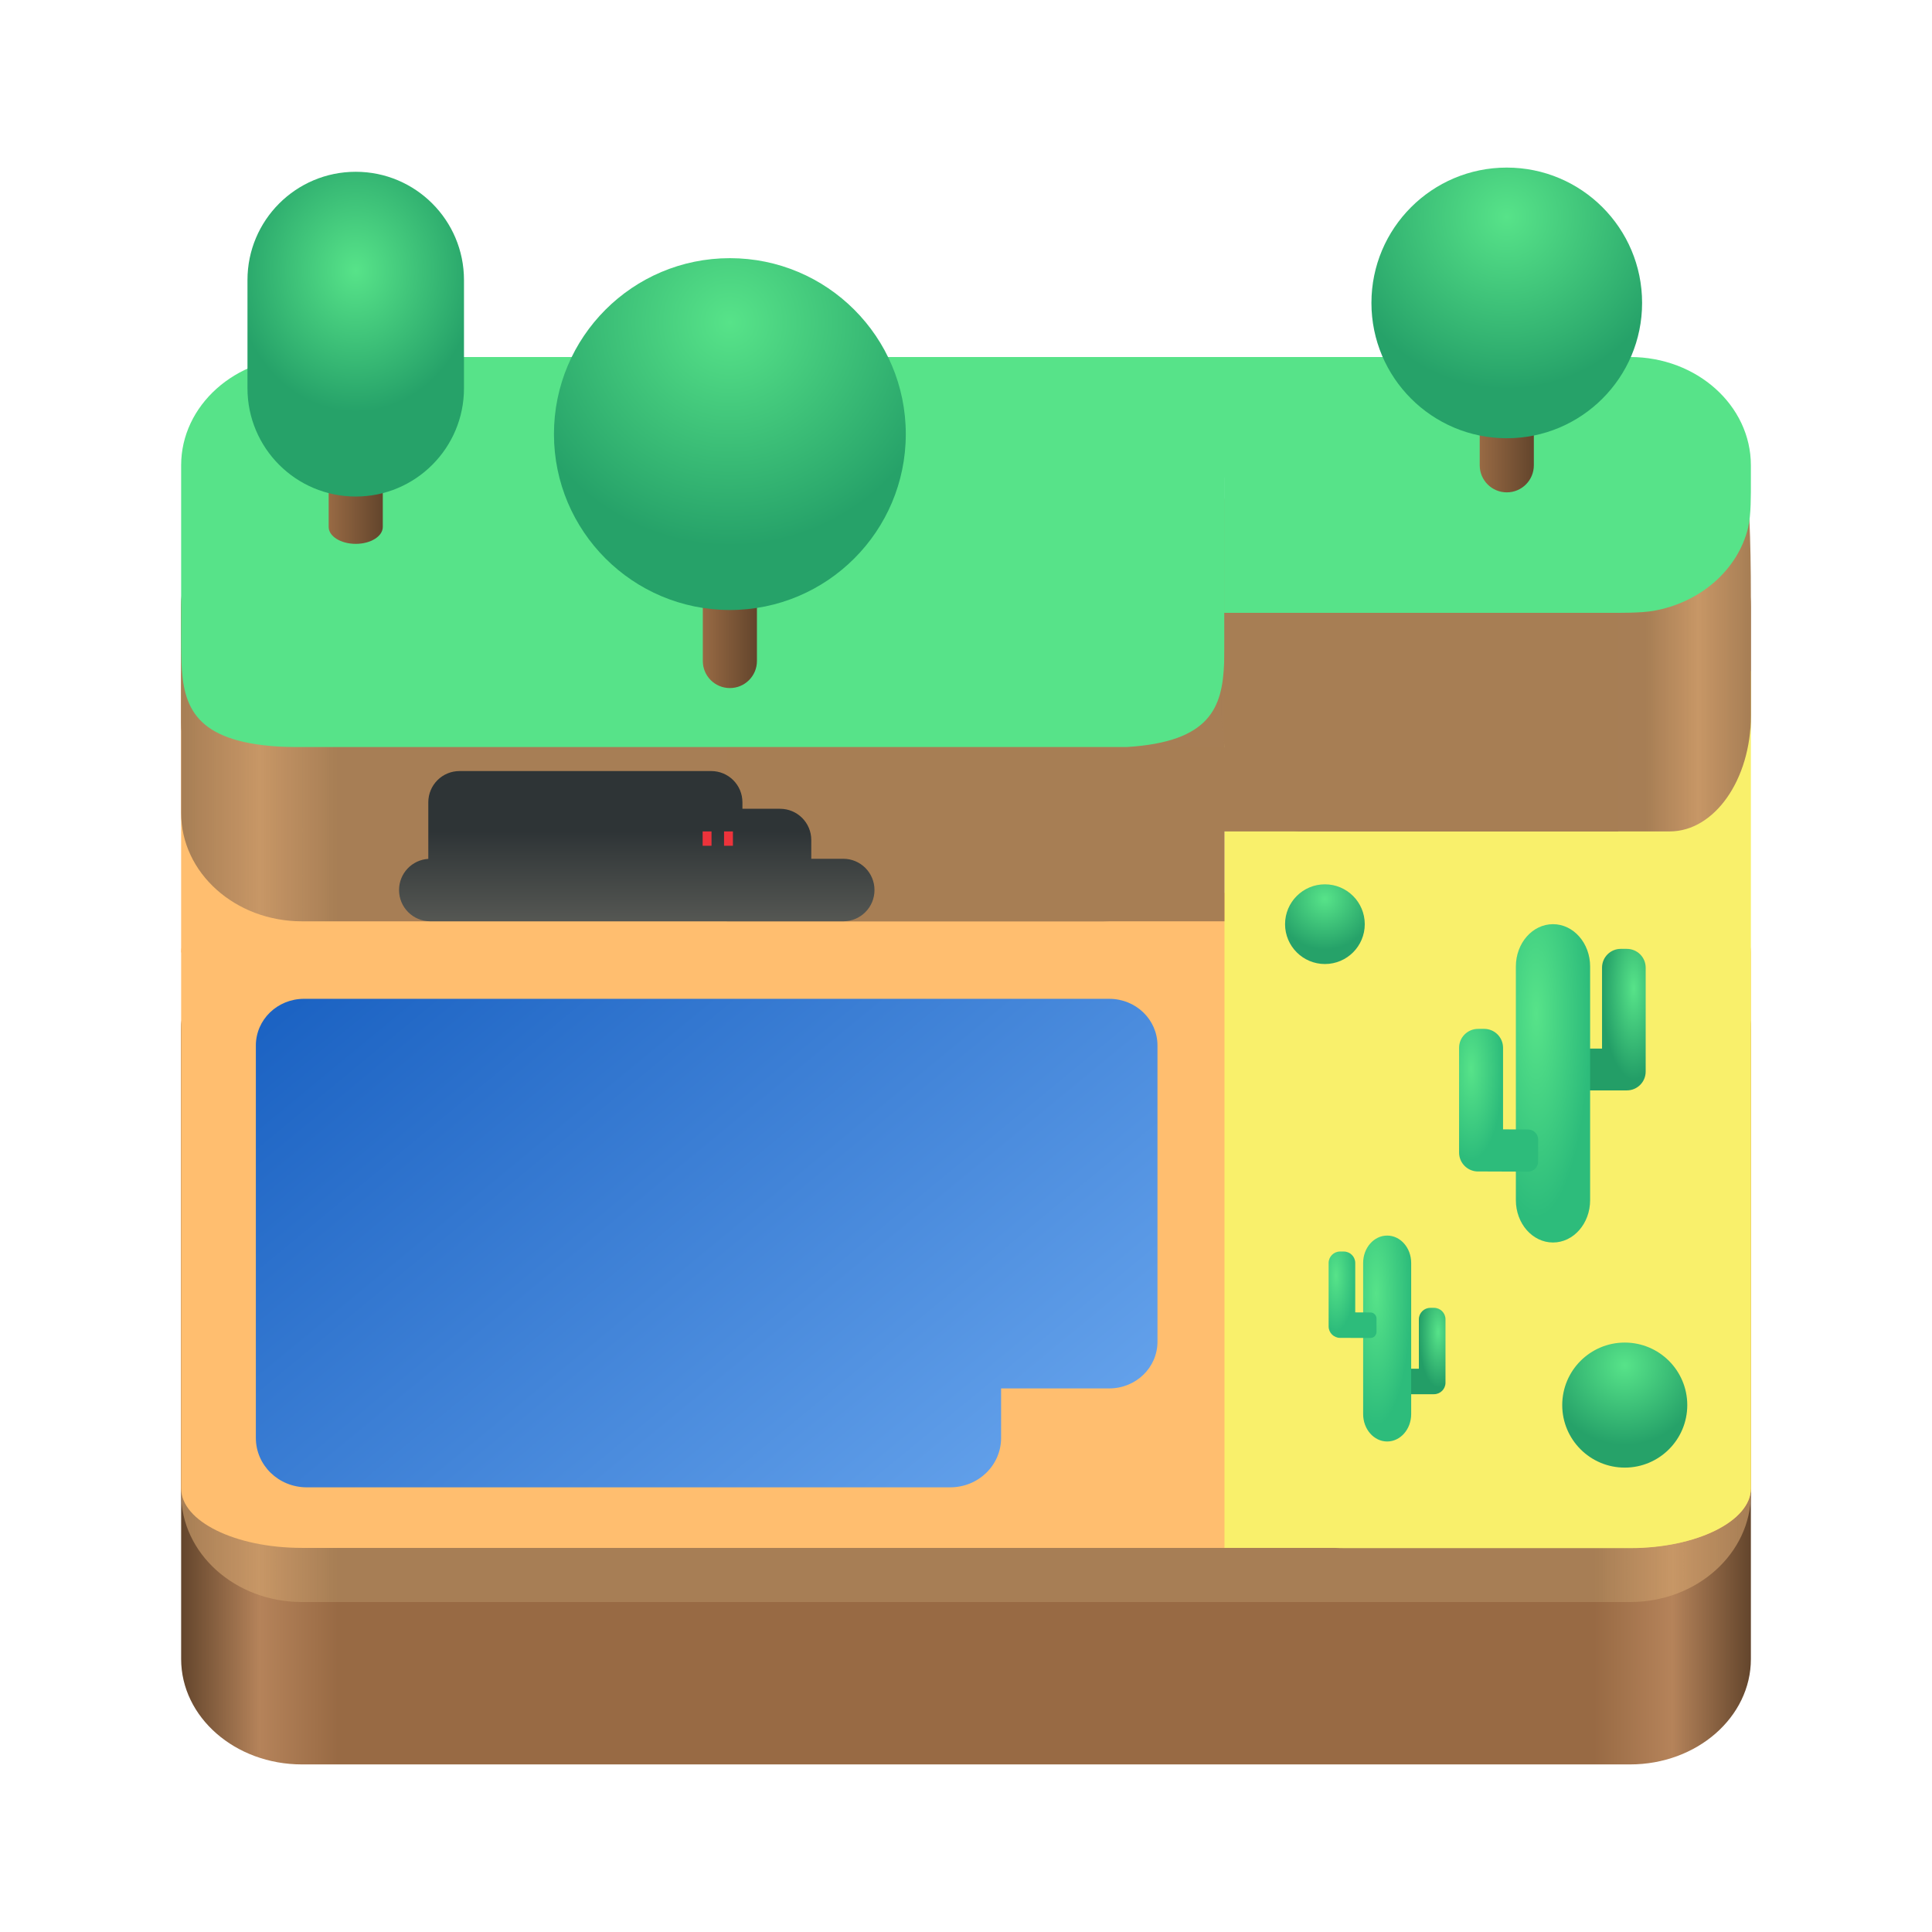
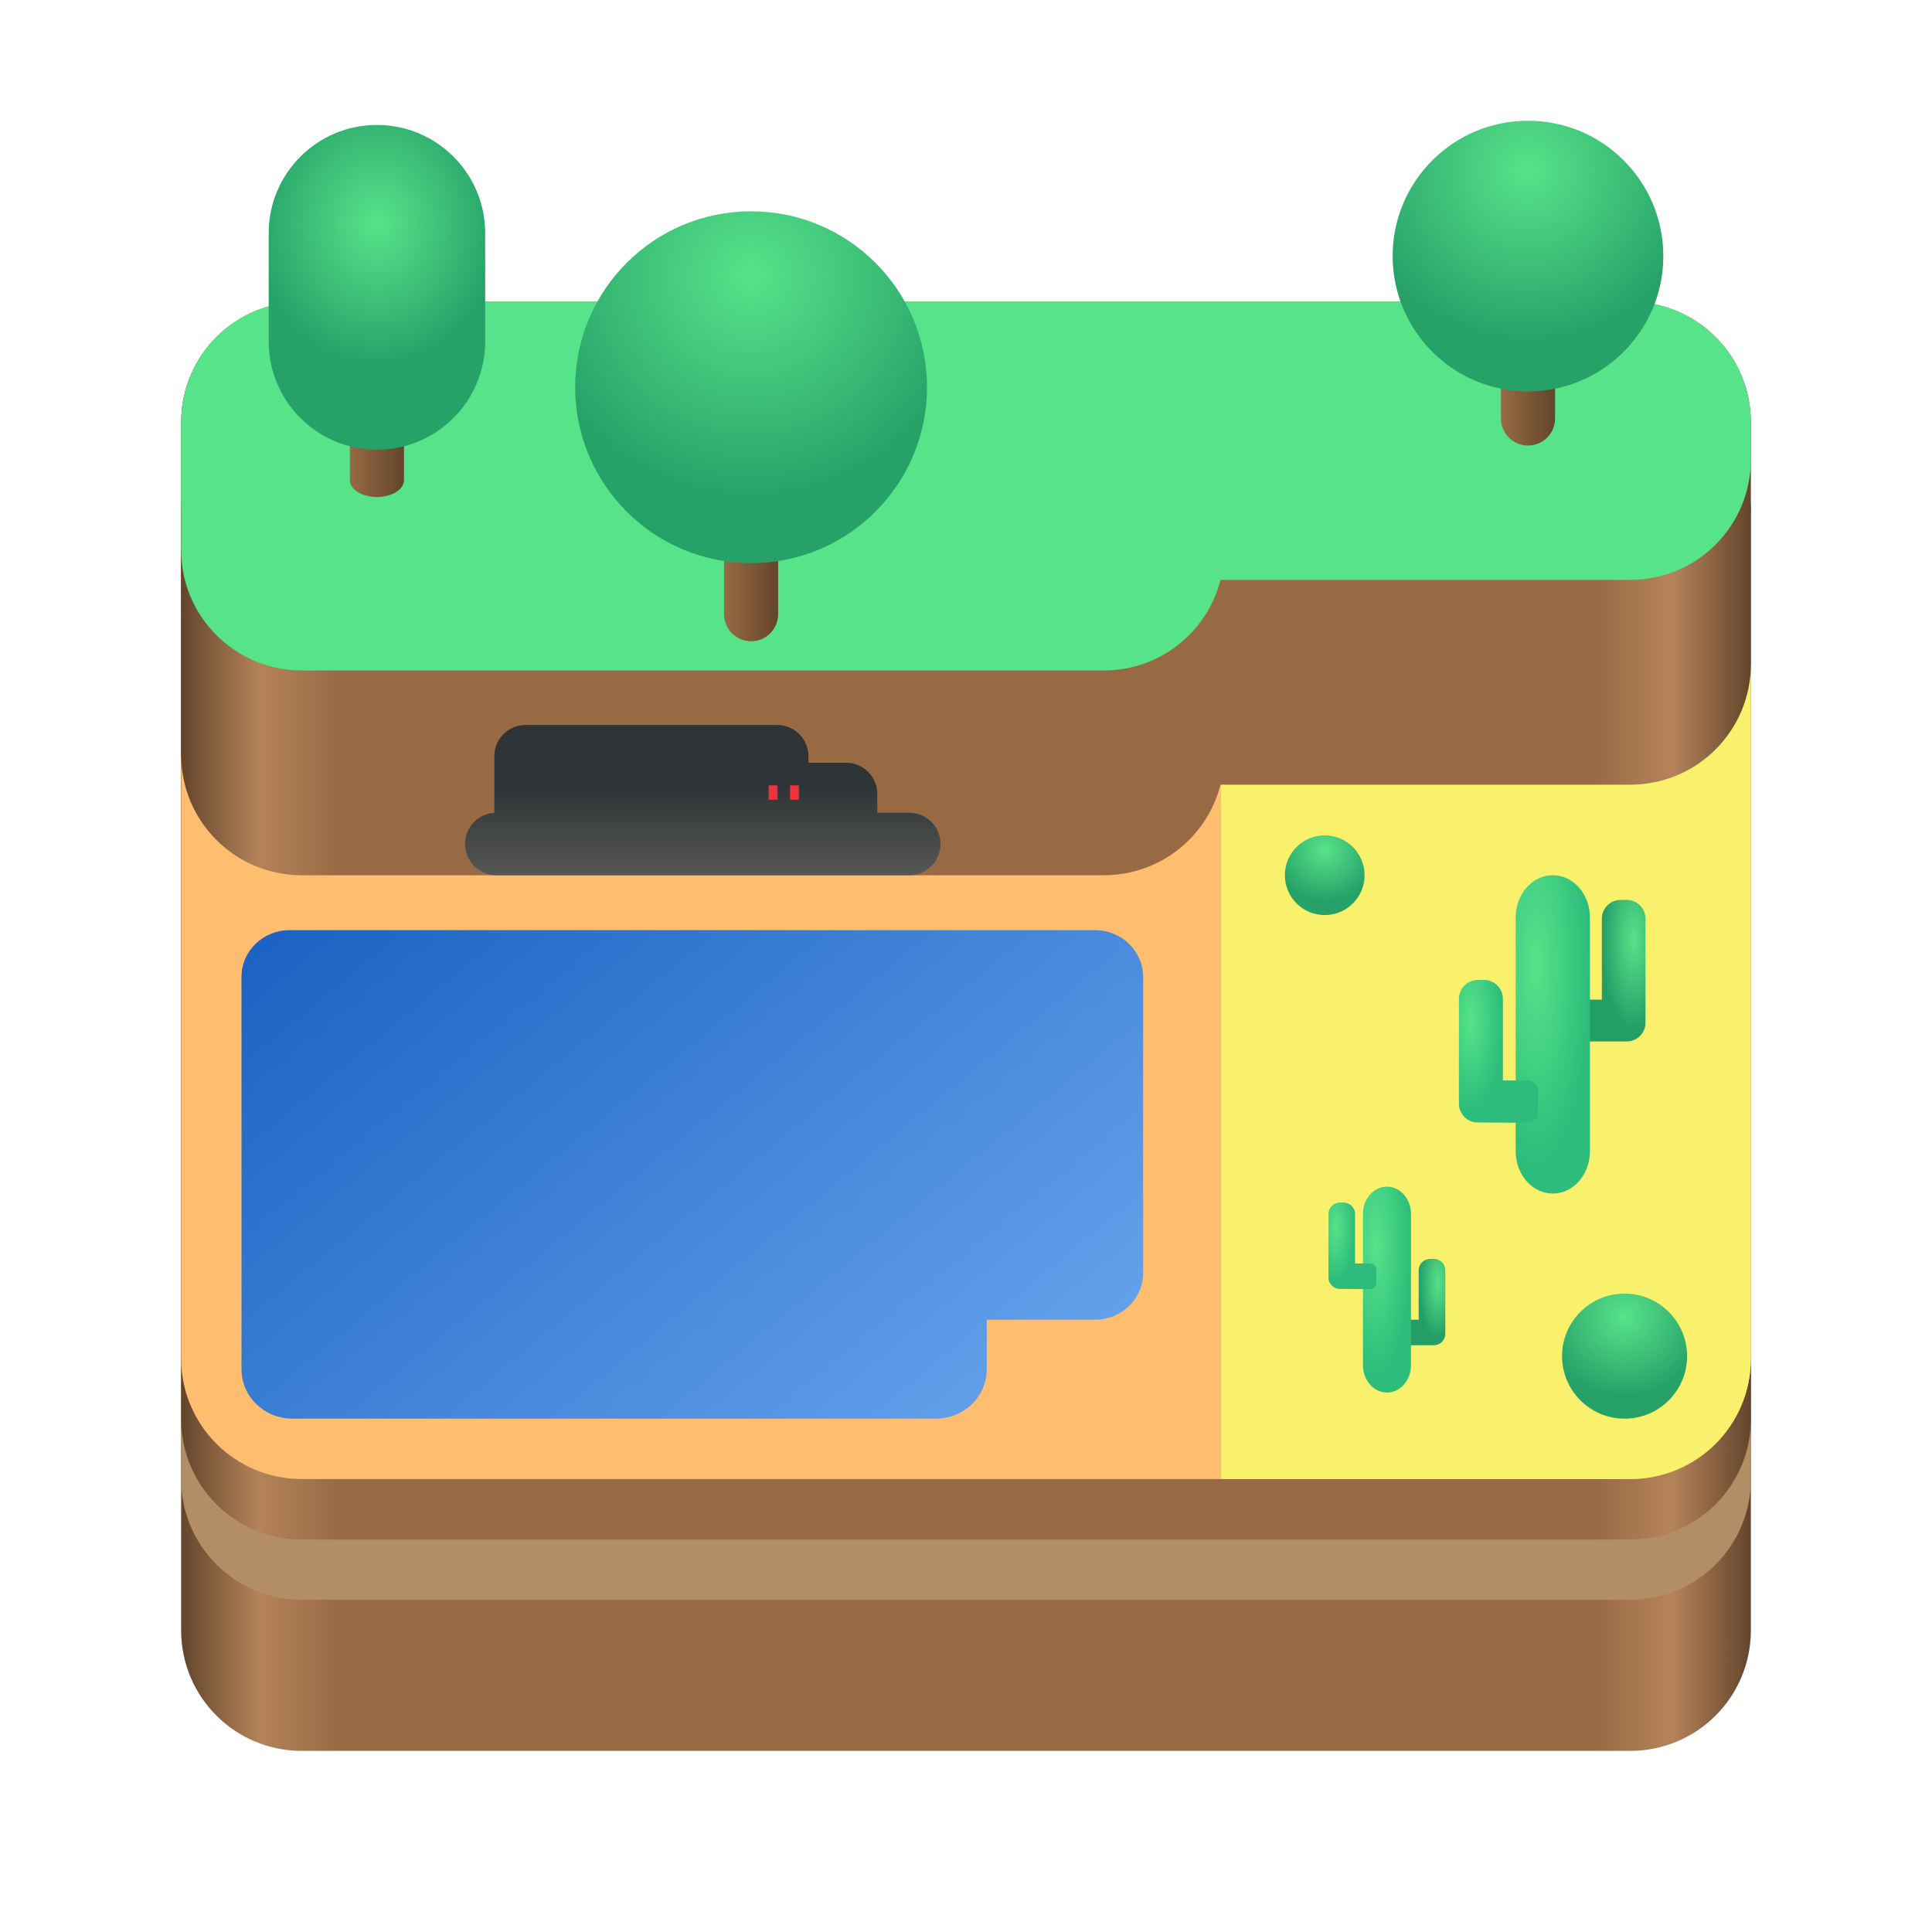
- <svg xmlns="http://www.w3.org/2000/svg" xmlns:xlink="http://www.w3.org/1999/xlink" viewBox="0 0 128 128" style="display:inline;enable-background:new" version="1.0" id="svg11300" height="128" width="128" xml:space="preserve">
+ <svg xmlns="http://www.w3.org/2000/svg" xmlns:xlink="http://www.w3.org/1999/xlink" viewBox="0 0 128 128" style="display:inline;enable-background:new" version="1.0" id="svg11300" height="128" width="128">
  <defs id="defs3">
-     <linearGradient id="linearGradient26">
-       <stop style="stop-color:#2e3436;stop-opacity:1;" offset="0" id="stop26" />
-       <stop style="stop-color:#555753;stop-opacity:1;" offset="1" id="stop27" />
-     </linearGradient>
-     <linearGradient id="linearGradient18">
-       <stop style="stop-color:#57e389;stop-opacity:1;" offset="0" id="stop17" />
-       <stop style="stop-color:#239e67;stop-opacity:1;" offset="1" id="stop18" />
-     </linearGradient>
    <linearGradient id="linearGradient43">
      <stop style="stop-color:#57e389;stop-opacity:1;" offset="0" id="stop43" />
      <stop style="stop-color:#2dbc7b;stop-opacity:1;" offset="1" id="stop44" />
    </linearGradient>
    <linearGradient id="linearGradient39">
      <stop style="stop-color:#1c63c3;stop-opacity:1;" offset="0" id="stop39" />
      <stop style="stop-color:#62a0ea;stop-opacity:1;" offset="1" id="stop40" />
    </linearGradient>
-     <linearGradient id="b" gradientTransform="matrix(1,0,0,0.673913,0,-84.69541)" gradientUnits="userSpaceOnUse" x1="12" x2="116" y1="234" y2="234">
-       <stop offset="0" stop-color="#26a269" id="stop7" />
-       <stop offset="0.05" stop-color="#2ec27e" id="stop8" />
-       <stop offset="0.1" stop-color="#26a269" id="stop9" />
-       <stop offset="0.9" stop-color="#26a269" id="stop10" />
-       <stop offset="0.95" stop-color="#2ec27e" id="stop11" />
-       <stop offset="1" stop-color="#26a269" id="stop12" />
-     </linearGradient>
    <linearGradient id="e" gradientUnits="userSpaceOnUse">
-       <stop offset="0" stop-color="#986a44" id="stop13" />
-       <stop offset="1" stop-color="#63452c" id="stop14" />
+       <stop offset="0" stop-color="#986a44" id="stop47" />
+       <stop offset="1" stop-color="#63452c" id="stop48" />
    </linearGradient>
    <linearGradient id="g" gradientUnits="userSpaceOnUse">
-       <stop offset="0" stop-color="#57e389" id="stop15" />
-       <stop offset="1" stop-color="#26a269" id="stop16" />
+       <stop offset="0" stop-color="#57e389" id="stop49" />
+       <stop offset="1" stop-color="#26a269" id="stop50" />
    </linearGradient>
-     <linearGradient id="a-3" gradientUnits="userSpaceOnUse" x1="12" x2="116" y1="78" y2="78" gradientTransform="matrix(1,0,0,0.8729583,0.00109751,15.63339)">
-       <stop offset="0" stop-color="#63452c" id="stop1-1" />
-       <stop offset="0.05" stop-color="#b5835a" id="stop2-4" />
-       <stop offset="0.1" stop-color="#986a44" id="stop3-9" />
-       <stop offset="0.9" stop-color="#986a44" id="stop4-2" />
-       <stop offset="0.95" stop-color="#b5835a" id="stop5-0" />
-       <stop offset="1" stop-color="#63452c" id="stop6-6" />
+     <linearGradient xlink:href="#a-3-2" id="linearGradient3" gradientUnits="userSpaceOnUse" gradientTransform="translate(-99.16833,-60.41585)" x1="111.168" y1="126.416" x2="215.168" y2="126.416" />
+     <linearGradient xlink:href="#a-3-2" id="linearGradient4" gradientUnits="userSpaceOnUse" gradientTransform="translate(-99.16833,-74.41585)" x1="111.168" y1="126.416" x2="215.168" y2="126.416" />
+     <linearGradient xlink:href="#a-3-2" id="linearGradient8" gradientUnits="userSpaceOnUse" gradientTransform="translate(-99.16833,-118.4272)" x1="111.168" y1="126.416" x2="215.168" y2="126.416" />
+     <linearGradient xlink:href="#linearGradient39" id="linearGradient9" gradientUnits="userSpaceOnUse" gradientTransform="matrix(1.193761,0,0,0.8434912,-159.8001,47.03945)" x1="147.265" y1="20.21" x2="188.626" y2="55.662" />
+     <linearGradient xlink:href="#linearGradient26-6" id="linearGradient21" gradientUnits="userSpaceOnUse" gradientTransform="translate(4.37403,-2.154437)" x1="42.188" y1="54.188" x2="42.188" y2="60.143" />
+     <radialGradient id="m-6-5" cx="42" cy="15.637" r="12.727" xlink:href="#g" gradientTransform="matrix(0.8965517,0,0,0.8965517,507.7773,1.241379)" />
+     <radialGradient id="j-6-6" cx="58" cy="4.727" r="16.545" xlink:href="#g" gradientTransform="matrix(0.8965517,0,0,0.8965517,441.9603,18.00023)" />
+     <radialGradient id="k-1-3" cx="17" cy="243.37" gradientTransform="matrix(1.008621,-1.0848276e-6,3.137931e-7,1.169428,452.0258,-265.7764)" r="8" xlink:href="#g" />
+     <linearGradient xlink:href="#e" id="linearGradient28" gradientTransform="matrix(0.8965517,0,0,0.8965517,507.7773,1.241379)" x1="40" y1="30" x2="44" y2="30" />
+     <linearGradient xlink:href="#e" id="linearGradient29" gradientTransform="matrix(0.8965517,0,0,0.8965517,441.9603,16.00023)" x1="56" y1="28" x2="60" y2="28" />
+     <linearGradient xlink:href="#e" id="linearGradient30" gradientTransform="matrix(0.8965517,0,0,0.5600339,453.0345,17.88822)" x1="16" y1="28" x2="20" y2="28" />
+     <linearGradient id="linearGradient26-6">
+       <stop style="stop-color:#2e3436;stop-opacity:1;" offset="0" id="stop26-1" />
+       <stop style="stop-color:#555753;stop-opacity:1;" offset="1" id="stop27" />
    </linearGradient>
-     <linearGradient id="f-7" x1="16" x2="20" xlink:href="#e" y1="28" y2="28" gradientTransform="matrix(0.8965517,0,0,0.5600339,7.429951,16.99167)" />
-     <linearGradient id="i-2" x1="56" x2="60" xlink:href="#e" y1="28" y2="28" gradientTransform="matrix(0.8965517,0,0,0.8965517,-3.644274,15.10368)" />
-     <radialGradient id="j-6" cx="58" cy="4.727" r="16.545" xlink:href="#g" gradientTransform="matrix(0.8965517,0,0,0.8965517,-3.644274,17.10368)" />
-     <radialGradient id="k-1" cx="17" cy="243.37" gradientTransform="matrix(1.008621,-1.0848276e-6,3.137931e-7,1.169428,6.421249,-266.6729)" r="8" xlink:href="#g" />
-     <linearGradient id="l-0" x1="40" x2="44" xlink:href="#e" y1="30" y2="30" gradientTransform="matrix(0.8965517,0,0,0.8965517,62.1728,0.3448274)" />
-     <radialGradient id="m-6" cx="42" cy="15.637" r="12.727" xlink:href="#g" gradientTransform="matrix(0.8965517,0,0,0.8965517,62.1728,0.3448274)" />
-     <linearGradient xlink:href="#b" id="linearGradient1" gradientUnits="userSpaceOnUse" gradientTransform="matrix(1.115385,0,0,0.673913,-8.384615,-84.69541)" x1="12" y1="234" x2="116" y2="234" />
-     <filter style="color-interpolation-filters:sRGB" id="filter36" x="0" y="0" width="1" height="1">
-       <feColorMatrix type="hueRotate" values="249" result="color1" id="feColorMatrix35" />
-       <feColorMatrix type="saturate" values="0.6" result="color2" id="feColorMatrix36" />
-     </filter>
-     <linearGradient xlink:href="#linearGradient39" id="linearGradient40" x1="147.265" y1="20.21" x2="188.626" y2="55.662" gradientUnits="userSpaceOnUse" gradientTransform="matrix(1.193761,0,0,0.8434912,-158.8493,51.59012)" />
-     <radialGradient xlink:href="#linearGradient43" id="radialGradient44" cx="151.233" cy="19.023" fx="151.233" fy="19.023" r="5.402" gradientTransform="matrix(0.4279984,-0.00143986,0.00239904,1.619819,26.40932,55.09451)" gradientUnits="userSpaceOnUse" />
-     <filter style="color-interpolation-filters:sRGB" id="filter36-2" x="0" y="0" width="1" height="1">
-       <feColorMatrix type="hueRotate" values="249" result="color1" id="feColorMatrix35-6" />
-       <feColorMatrix type="saturate" values="0.6" result="color2" id="feColorMatrix36-1" />
-     </filter>
-     <linearGradient xlink:href="#b" id="linearGradient19" gradientUnits="userSpaceOnUse" gradientTransform="matrix(1.115385,0,0,0.673913,-8.384615,-104.2336)" x1="12" y1="234" x2="116" y2="234" />
-     <filter style="color-interpolation-filters:sRGB" id="filter36-2-1" x="0" y="0" width="1" height="1">
-       <feColorMatrix type="hueRotate" values="249" result="color1" id="feColorMatrix35-6-9" />
-       <feColorMatrix type="saturate" values="0.6" result="color2" id="feColorMatrix36-1-4" />
-     </filter>
-     <linearGradient xlink:href="#b" id="linearGradient20" gradientUnits="userSpaceOnUse" gradientTransform="matrix(1.115385,0,0,0.673913,-8.384615,-97.51403)" x1="12" y1="234" x2="116" y2="234" />
-     <filter style="color-interpolation-filters:sRGB" id="filter36-1" x="0" y="0" width="1" height="1">
-       <feColorMatrix type="hueRotate" values="249" result="color1" id="feColorMatrix35-2" />
-       <feColorMatrix type="saturate" values="0.6" result="color2" id="feColorMatrix36-7" />
-     </filter>
-     <linearGradient xlink:href="#b" id="linearGradient2" gradientUnits="userSpaceOnUse" gradientTransform="matrix(1.115385,0,0,0.673913,47.96656,-202.08)" x1="12" y1="234" x2="116" y2="234" />
-     <radialGradient xlink:href="#linearGradient43" id="radialGradient44-2" cx="151.233" cy="19.023" fx="151.233" fy="19.023" r="5.402" gradientTransform="matrix(0.6616612,-0.00222595,0.00370878,2.504148,1.639711,19.85008)" gradientUnits="userSpaceOnUse" />
-     <radialGradient xlink:href="#linearGradient43" id="radialGradient44-20" cx="151.233" cy="19.023" fx="151.233" fy="19.023" r="5.402" gradientTransform="matrix(0.2370763,-6.0375353e-4,0.00132887,0.679212,52.6288,71.69298)" gradientUnits="userSpaceOnUse" />
-     <radialGradient xlink:href="#linearGradient18" id="radialGradient44-20-1" cx="151.233" cy="19.023" fx="151.233" fy="19.023" r="5.402" gradientTransform="matrix(-0.2370763,-6.0375353e-4,-0.00132887,0.679212,131.1633,75.42467)" gradientUnits="userSpaceOnUse" />
-     <radialGradient xlink:href="#linearGradient43" id="radialGradient44-20-4" cx="151.233" cy="19.023" fx="151.233" fy="19.023" r="5.402" gradientTransform="matrix(0.3915467,-9.9713915e-4,0.00219472,1.121762,38.20926,49.63016)" gradientUnits="userSpaceOnUse" />
-     <radialGradient xlink:href="#linearGradient18" id="radialGradient44-20-1-3" cx="151.233" cy="19.023" fx="151.233" fy="19.023" r="5.402" gradientTransform="matrix(-0.3885542,-9.8951684e-4,-0.00217794,1.113189,167.0427,44.47074)" gradientUnits="userSpaceOnUse" />
-     <radialGradient id="j-6-2" cx="58" cy="4.727" r="16.545" xlink:href="#g" gradientTransform="matrix(0.2030433,0,0,0.2030433,76.00286,58.5892)" />
-     <radialGradient id="j-6-2-4" cx="58" cy="4.727" r="16.545" xlink:href="#g" gradientTransform="matrix(0.318628,0,0,0.318628,89.16373,88.94859)" />
-     <linearGradient xlink:href="#linearGradient26" id="linearGradient27" x1="42.188" y1="54.188" x2="42.188" y2="60.143" gradientUnits="userSpaceOnUse" gradientTransform="translate(0.00109745,0.8965515)" />
+     <linearGradient id="linearGradient18-4">
+       <stop style="stop-color:#57e389;stop-opacity:1;" offset="0" id="stop31" />
+       <stop style="stop-color:#239e67;stop-opacity:1;" offset="1" id="stop32" />
+     </linearGradient>
+     <linearGradient id="a-3-2" gradientUnits="userSpaceOnUse" x1="12" x2="116" y1="78" y2="78" gradientTransform="matrix(1,0,0,0.8729583,-167.9974,14.73683)">
+       <stop offset="0" stop-color="#63452c" id="stop1-1-0" />
+       <stop offset="0.05" stop-color="#b5835a" id="stop2-4-6" />
+       <stop offset="0.1" stop-color="#986a44" id="stop3-9-8" />
+       <stop offset="0.9" stop-color="#986a44" id="stop4-2-9" />
+       <stop offset="0.95" stop-color="#b5835a" id="stop5-0-2" />
+       <stop offset="1" stop-color="#63452c" id="stop6-6-6" />
+     </linearGradient>
+     <radialGradient xlink:href="#linearGradient18-4" id="radialGradient44-20-1-7" cx="151.233" cy="19.023" fx="151.233" fy="19.023" r="5.402" gradientTransform="matrix(-0.2370763,-6.0375353e-4,-0.00132887,0.679212,-36.83519,74.52811)" gradientUnits="userSpaceOnUse" />
+     <radialGradient xlink:href="#linearGradient18-4" id="radialGradient44-20-1-3-5" cx="151.233" cy="19.023" fx="151.233" fy="19.023" r="5.402" gradientTransform="matrix(-0.3885542,-9.8951684e-4,-0.00217794,1.113189,-0.95576,43.57418)" gradientUnits="userSpaceOnUse" />
+     <radialGradient xlink:href="#linearGradient43" id="radialGradient44-3" cx="151.233" cy="19.023" fx="151.233" fy="19.023" r="5.402" gradientTransform="matrix(0.4279984,-0.00143986,0.00239904,1.619819,-141.5891,54.19795)" gradientUnits="userSpaceOnUse" />
+     <radialGradient xlink:href="#linearGradient43" id="radialGradient44-20-8" cx="151.233" cy="19.023" fx="151.233" fy="19.023" r="5.402" gradientTransform="matrix(0.2370763,-6.0375353e-4,0.00132887,0.679212,-115.3697,70.79642)" gradientUnits="userSpaceOnUse" />
+     <radialGradient xlink:href="#linearGradient43" id="radialGradient44-2-2" cx="151.233" cy="19.023" fx="151.233" fy="19.023" r="5.402" gradientTransform="matrix(0.6616612,-0.00222595,0.00370878,2.504148,-166.3587,18.95352)" gradientUnits="userSpaceOnUse" />
+     <radialGradient xlink:href="#linearGradient43" id="radialGradient44-20-4-9" cx="151.233" cy="19.023" fx="151.233" fy="19.023" r="5.402" gradientTransform="matrix(0.3915467,-9.9713915e-4,0.00219472,1.121762,-129.7892,48.7336)" gradientUnits="userSpaceOnUse" />
+     <radialGradient id="j-6-2-8" cx="58" cy="4.727" r="16.545" xlink:href="#g" gradientTransform="matrix(0.2030433,0,0,0.2030433,-91.9956,57.69264)" />
+     <radialGradient id="j-6-2-4-0" cx="58" cy="4.727" r="16.545" xlink:href="#g" gradientTransform="matrix(0.318628,0,0,0.318628,-78.83473,88.05203)" />
  </defs>
-   <path d="M 20.001,61.229 H 108.001 c 4.418,0 8,3.127 8,6.984 v 41.7 c 0,3.857 -3.582,6.984 -8,6.984 H 20.001 c -4.418,0 -8,-3.127 -8,-6.984 V 68.212 c 0,-3.857 3.582,-6.984 8,-6.984 z" fill="url(#a)" id="path18-1" style="fill:url(#a-3);stroke-width:0.934" />
-   <path d="m 13.923,53.698 h 98.154 c 4.928,0 8.923,3.582 8.923,8 V 96 c 0,4.418 -3.995,8 -8.923,8 H 13.923 C 8.995,104 5,100.418 5,96 V 61.698 c 0,-4.418 3.995,-8 8.923,-8 z" fill="url(#b)" id="path19-1" style="display:inline;fill:url(#linearGradient1);stroke-width:1.056;filter:url(#filter36)" transform="matrix(0.8965517,0,0,0.8965517,7.518339,12.89655)" />
-   <path d="m 20.001,59.159 h 88 c 4.418,0 8,1.766 8,3.945 v 35.503 c 0,2.179 -3.582,3.945 -8,3.945 H 20.001 c -4.418,0 -8,-1.766 -8,-3.945 V 63.103 c 0,-2.179 3.582,-3.945 8,-3.945 z m 0,0" fill="#57e389" id="path20-5-4" style="display:inline;fill:#ffbe6f;fill-opacity:1;stroke-width:0.702;enable-background:new" />
-   <rect style="display:inline;fill:#ffbe6f;fill-opacity:1;stroke:none;stroke-width:2.458;stroke-dasharray:none;stroke-opacity:1;enable-background:new" id="rect51" width="69.123" height="22.896" x="12.001" y="40.207" />
-   <path d="m 13.923,22.462 h 98.154 c 4.928,0 8.923,3.582 8.923,8 v 8.517 c 0,4.418 -3.995,8 -8.923,8 H 13.923 C 8.995,46.979 5,43.397 5,38.979 v -8.517 c 0,-4.418 3.995,-8 8.923,-8 z" fill="url(#b)" id="path19-1-9" style="display:inline;fill:url(#linearGradient19);stroke-width:1.056;filter:url(#filter36-2);enable-background:new" transform="matrix(0.8965553,0,0,0.8965517,7.518321,12.89655)" />
-   <path id="rect41" style="display:inline;fill:#f9f06b;fill-opacity:1;stroke:none;stroke-width:2.079;stroke-dasharray:none;stroke-opacity:1;enable-background:new" d="m 89.124,44.438 c -0.227,0 -0.45,0.009 -0.672,0.019 h -7.328 v 4.186 49.72 4.186 h 7.262 c 0.243,0.012 0.489,0.019 0.738,0.019 H 108.001 c 4.432,0 8,-1.815 8,-3.962 V 53.591 48.643 44.457 h -7.328 c -0.222,-0.01 -0.445,-0.019 -0.672,-0.019 z" />
-   <path d="m 13.923,22.31 h 59.253 c 4.928,0 8.923,3.582 8.923,8 v 15.388 c 0,4.418 -3.995,8 -8.923,8 H 13.923 C 8.995,53.698 5,50.116 5,45.698 V 30.31 c 0,-4.418 3.995,-8 8.923,-8 z" fill="url(#b)" id="path19-1-9-4" style="display:inline;fill:url(#linearGradient20);stroke-width:1.056;filter:url(#filter36-2-1);enable-background:new" transform="matrix(0.8965517,0,0,0.8965517,7.518339,12.89655)" />
-   <path id="rect43-92-9" style="display:inline;fill:url(#radialGradient44-20-1);fill-opacity:1;stroke:none;stroke-width:0.383;stroke-dasharray:none;stroke-opacity:1;enable-background:new" d="m 95.005,86.648 c 0.421,0 0.762,0.339 0.762,0.761 v 4.2 c 0,0.421 -0.341,0.761 -0.762,0.761 h -0.382 c -0.056,0 -2.366,0 -2.366,0 -0.223,0 -0.403,-0.181 -0.403,-0.404 v -0.881 c 0,-0.223 0.179,-0.404 0.403,-0.404 h 1.747 v -3.271 c 0,-0.421 0.339,-0.761 0.761,-0.761 z" />
-   <path id="rect43-92-9-3" style="display:inline;fill:url(#radialGradient44-20-1-3);fill-opacity:1;stroke:none;stroke-width:0.627;stroke-dasharray:none;stroke-opacity:1;enable-background:new" d="m 107.781,62.865 c 0.691,0 1.249,0.556 1.249,1.247 v 6.883 c 0,0.691 -0.558,1.247 -1.249,1.247 h -0.626 c -0.091,0 -3.878,0 -3.878,0 -0.366,0 -0.66,-0.297 -0.66,-0.663 v -1.444 c 0,-0.366 0.294,-0.663 0.66,-0.663 h 2.862 v -5.361 c 0,-0.691 0.556,-1.247 1.247,-1.247 z" />
-   <rect style="display:inline;fill:url(#radialGradient44);fill-opacity:1;stroke:none;stroke-width:0.794;stroke-dasharray:none;stroke-opacity:1;enable-background:new" id="rect43" width="3.182" height="13.642" x="90.312" y="81.86" ry="1.814" />
-   <path id="rect43-92" style="display:inline;fill:url(#radialGradient44-20);fill-opacity:1;stroke:none;stroke-width:0.383;stroke-dasharray:none;stroke-opacity:1;enable-background:new" d="m 88.787,82.916 c -0.421,0 -0.762,0.339 -0.762,0.761 v 4.2 c 0,0.421 0.341,0.761 0.762,0.761 h 0.382 c 0.056,0 1.625,0.006 1.625,0.006 0.223,9.48e-4 0.403,-0.181 0.403,-0.404 v -0.881 c 0,-0.223 -0.179,-0.403 -0.403,-0.404 l -1.006,-0.006 v -3.271 c 0,-0.421 -0.339,-0.761 -0.761,-0.761 z" />
-   <rect style="display:inline;fill:url(#radialGradient44-2);fill-opacity:1;stroke:none;stroke-width:1.227;stroke-dasharray:none;stroke-opacity:1;enable-background:new" id="rect43-9" width="4.92" height="21.09" x="100.43" y="61.229" ry="2.804" />
-   <path id="rect43-92-0" style="display:inline;fill:url(#radialGradient44-20-4);fill-opacity:1;stroke:none;stroke-width:0.632;stroke-dasharray:none;stroke-opacity:1;enable-background:new" d="m 97.927,68.166 c -0.696,0 -1.259,0.56 -1.259,1.256 v 6.936 c 0,0.696 0.563,1.256 1.259,1.256 h 0.631 c 0.092,0 2.684,0.01 2.684,0.01 0.369,0.002 0.665,-0.299 0.665,-0.668 v -1.455 c 0,-0.369 -0.296,-0.665 -0.665,-0.668 l -1.661,-0.01 v -5.402 c 0,-0.696 -0.56,-1.256 -1.256,-1.256 z" />
-   <path id="rect38" style="display:inline;fill:url(#linearGradient40);stroke:none;stroke-width:2.239;stroke-dasharray:none;stroke-opacity:1;enable-background:new" d="m 20.146,66.174 c -1.77,0 -3.195,1.381 -3.195,3.097 v 2.642 16.975 6.378 c 0,1.814 1.506,3.274 3.378,3.274 h 42.618 c 1.872,0 3.378,-1.46 3.378,-3.274 v -3.28 h 7.166 c 1.77,0 3.195,-1.381 3.195,-3.097 V 69.272 c 0,-1.716 -1.425,-3.097 -3.195,-3.097 z" />
-   <path id="path19-1-3" style="display:inline;fill:url(#linearGradient2);stroke-width:1.056;filter:url(#filter36-1);enable-background:new" d="m 175.032,-66.721 c -1.632,0.024 -3.987,3.034 -6.605,3.034 h -40.376 c -4.928,0 -8.923,3.582 -8.923,8 v 8.041 c 0,0.727 0.119,1.425 0.321,2.095 v 0.13 h 0.036 c 1.076,3.334 4.502,5.775 8.567,5.775 h 40.376 c 4.928,0 8.923,-3.582 8.923,-8 v -8.041 c 0,-8.751 -0.878,-11.055 -2.318,-11.034 z" transform="matrix(0.6023483,0,0,0.9604395,9.174329,93.16126)" />
-   <path id="path20-5" style="display:inline;fill:#57e389;fill-opacity:1;stroke-width:0.947;enable-background:new" d="m 20.001,23.654 c -4.418,0 -8,3.213 -8,7.174 v 9.965 c 0,0.852 -0.013,2.235 0.02,3.086 0.114,2.964 0.908,5.241 6.439,5.584 0.309,0.019 0.722,0.025 1.121,0.031 h 55.012 c 0.02,-0.001 0.051,-7.48e-4 0.07,-0.002 5.531,-0.343 6.325,-2.62 6.439,-5.584 0.016,-0.426 0.021,-0.984 0.021,-1.543 7.88e-4,-0.559 -0.002,-1.117 -0.002,-1.543 v -9.17 h 0.002 v 8.951 h 25.223 0.111 c 0.852,0 2.24,0.015 3.078,-0.131 3.13,-0.546 5.609,-2.729 6.283,-5.514 0.2,-0.826 0.182,-2.218 0.182,-3.07 v -1.061 c 0,-3.961 -3.582,-7.174 -8,-7.174 z" />
-   <path id="rect1" style="display:inline;fill:#a77e54;stroke-width:2.108;enable-background:new" d="m 81.124,40.604 v 8.904 H 48.161 v 11.531 H 81.124 V 55.084 H 107.208 V 40.604 Z" />
-   <path d="m 99.828,21.862 c 0.991,0 1.793,0.802 1.793,1.793 v 7.172 c 0,0.991 -0.802,1.793 -1.793,1.793 -0.991,0 -1.793,-0.802 -1.793,-1.793 v -7.172 c 0,-0.991 0.802,-1.793 1.793,-1.793 z m 0,0" fill="url(#l)" id="path29-9" style="display:inline;fill:url(#l-0);stroke-width:0.897;enable-background:new" />
-   <path d="m 108.793,20.069 c 0,4.952 -4.013,8.966 -8.966,8.966 -4.952,0 -8.966,-4.013 -8.966,-8.966 0,-4.952 4.013,-8.966 8.966,-8.966 4.952,0 8.966,4.013 8.966,8.966 z m 0,0" fill="url(#m)" id="path30-4" style="display:inline;fill:url(#m-6);stroke-width:0.897;enable-background:new" />
-   <path d="m 48.356,34.828 c 0.991,0 1.793,0.802 1.793,1.793 v 7.172 c 0,0.991 -0.802,1.793 -1.793,1.793 -0.991,0 -1.793,-0.802 -1.793,-1.793 v -7.172 c 0,-0.991 0.802,-1.793 1.793,-1.793 z m 0,0" fill="url(#i)" id="path26-5" style="display:inline;fill:url(#i-2);stroke-width:0.897;enable-background:new" />
-   <path d="m 60.011,28.759 c 0,6.437 -5.218,11.655 -11.655,11.655 -6.437,0 -11.655,-5.218 -11.655,-11.655 0,-6.437 5.218,-11.655 11.655,-11.655 6.437,0 11.655,5.218 11.655,11.655 z m 0,0" fill="url(#j)" id="path27-6" style="display:inline;fill:url(#j-6);stroke-width:0.897;enable-background:new" />
-   <path d="m 90.419,61.229 c 0,1.458 -1.182,2.64 -2.64,2.64 -1.458,0 -2.64,-1.182 -2.64,-2.64 0,-1.458 1.182,-2.64 2.64,-2.64 1.458,0 2.64,1.182 2.64,2.64 z m 0,0" fill="url(#j)" id="path27-6-5" style="display:inline;fill:url(#j-6-2);stroke-width:0.203;enable-background:new" />
-   <path d="m 111.786,93.091 c 0,2.288 -1.855,4.142 -4.142,4.142 -2.288,0 -4.142,-1.855 -4.142,-4.142 0,-2.288 1.855,-4.142 4.142,-4.142 2.288,0 4.142,1.855 4.142,4.142 z m 0,0" fill="url(#j)" id="path27-6-5-9" style="display:inline;fill:url(#j-6-2-4);stroke-width:0.319;enable-background:new" />
-   <path d="m 23.568,29.312 c 0.991,0 1.793,0.501 1.793,1.12 v 4.48 c 0,0.619 -0.802,1.12 -1.793,1.12 -0.991,0 -1.793,-0.501 -1.793,-1.12 v -4.48 c 0,-0.619 0.802,-1.12 1.793,-1.12 z m 0,0" fill="url(#f)" id="path24-3" style="display:inline;fill:url(#f-7);stroke-width:0.709;enable-background:new" />
-   <path d="m 23.568,11.381 c 3.961,0 7.172,3.211 7.172,7.172 v 7.172 c 0,3.961 -3.211,7.172 -7.172,7.172 -3.961,0 -7.172,-3.211 -7.172,-7.172 v -7.172 c 0,-3.961 3.211,-7.172 7.172,-7.172 z m 0,0" fill="url(#k)" id="path28-3" style="display:inline;fill:url(#k-1);stroke-width:0.897;enable-background:new" />
-   <path id="rect21" style="display:inline;fill:url(#linearGradient27);fill-opacity:1;stroke-width:2;enable-background:new" d="m 30.448,51.084 c -1.148,0 -2.072,0.925 -2.072,2.072 v 3.746 c -1.084,0.069 -1.938,0.964 -1.938,2.066 0,1.148 0.925,2.07 2.072,2.07 h 27.355 c 1.148,0 2.072,-0.923 2.072,-2.07 0,-1.148 -0.925,-2.072 -2.072,-2.072 h -2.115 v -1.24 c 0,-1.148 -0.925,-2.072 -2.072,-2.072 h -2.49 v -0.428 c 0,-1.148 -0.925,-2.072 -2.072,-2.072 z" />
-   <path id="rect27" style="fill:#ed333b;fill-opacity:1;stroke-width:0.782" d="m 46.552,55.084 v 0.951 h 0.588 v -0.951 z m 1.418,0 v 0.951 h 0.588 v -0.951 z" />
+   <path id="rect1711-6-7" style="display:inline;fill:url(#linearGradient3);stroke-width:0.25;marker:none;marker-start:none;marker-mid:none;marker-end:none;enable-background:new" d="m 20,25.989 h 88 c 4.432,0 8,3.568 8,8 v 74.011 c 0,4.432 -3.568,8 -8,8 h -88 c -4.432,0 -8,-3.568 -8,-8 V 33.989 c 0,-4.432 3.568,-8 8,-8 z" />
+   <path id="path3" style="display:inline;fill:#b28d66;fill-opacity:1;stroke-width:0.25;marker:none;marker-start:none;marker-mid:none;marker-end:none;enable-background:new" d="m 20,25.99 h 88 c 4.432,0 8,3.568 8,7.999 v 64.002 c 0,4.431 -3.568,7.999 -8,7.999 h -88 c -4.432,0 -8,-3.568 -8,-7.999 V 33.989 c 0,-4.431 3.568,-7.999 8,-7.999 z" />
+   <path id="path4" style="display:inline;fill:url(#linearGradient4);stroke-width:0.25;marker:none;marker-start:none;marker-mid:none;marker-end:none;enable-background:new" d="m 20,25.989 h 88 c 4.432,0 8,3.568 8,8 V 94 c 0,4.432 -3.568,8 -8,8 h -88 c -4.432,0 -8,-3.568 -8,-8 V 33.989 c 0,-4.432 3.568,-8 8,-8 z" />
+   <path id="path5" style="display:inline;fill:#ffbe6f;fill-opacity:1;stroke-width:0.25;marker:none;marker-start:none;marker-mid:none;marker-end:none;enable-background:new" d="m 20,25.989 h 88 c 4.432,0 8,3.568 8,7.999 v 56.003 c 0,4.431 -3.568,7.999 -8,7.999 h -88 c -4.432,0 -8,-3.568 -8,-7.999 V 50.183 l 0.082,-0.082 0.293,-16.114 c 0.081,-4.431 3.193,-7.999 7.625,-7.999 z" />
+   <path id="rect38-29" style="display:inline;fill:url(#linearGradient9);stroke:none;stroke-width:2.239;stroke-dasharray:none;stroke-opacity:1;enable-background:new" d="m 19.195,61.623 c -1.77,0 -3.195,1.381 -3.195,3.097 v 2.642 16.975 6.378 c 0,1.814 1.506,3.274 3.378,3.274 h 42.618 c 1.872,0 3.378,-1.46 3.378,-3.274 v -3.28 h 7.166 c 1.77,0 3.195,-1.381 3.195,-3.097 V 64.721 c 0,-1.716 -1.425,-3.097 -3.195,-3.097 z" />
+   <path id="path7" style="display:inline;fill:#f9f06b;fill-opacity:1;stroke-width:0.25;marker:none;marker-start:none;marker-mid:none;marker-end:none;enable-background:new" d="m 80.902,37.34 v 59.189 1.461 h 27.098 c 4.432,0 8,-3.569 8,-8 V 55.591 l 3e-5,-11.602 c 0,0 -3.568,-6.648 -8,-6.648 z" />
+   <path id="path8" style="display:inline;fill:url(#linearGradient8);stroke-width:0.25;marker:none;marker-start:none;marker-mid:none;marker-end:none;enable-background:new" d="m 20,19.988 c -4.432,0 -8,3.568 -8,8 v 6 10 6 c 0,4.432 3.568,8 8,8 h 53.123 c 3.74,0 6.856,-2.543 7.74,-6 h 27.137 c 4.432,0 8,-3.568 8,-8 v -16 c 0,-4.432 -3.568,-8 -8,-8 z" />
+   <g id="g2">
+     <path id="rect21-0" style="display:inline;fill:url(#linearGradient21);fill-opacity:1;stroke-width:2;enable-background:new" d="m 34.821,48.033 c -1.148,0 -2.072,0.925 -2.072,2.072 v 3.746 c -1.084,0.069 -1.938,0.964 -1.938,2.066 0,1.148 0.925,2.07 2.072,2.07 h 27.355 c 1.148,0 2.072,-0.923 2.072,-2.07 0,-1.148 -0.925,-2.072 -2.072,-2.072 h -2.115 v -1.24 c 0,-1.148 -0.925,-2.072 -2.072,-2.072 h -2.49 v -0.428 c 0,-1.148 -0.925,-2.072 -2.072,-2.072 z" />
+     <path id="rect27-3" style="fill:#ed333b;fill-opacity:1;stroke-width:0.782" d="m 50.925,52.033 v 0.951 h 0.588 v -0.951 z m 1.418,0 v 0.951 h 0.588 v -0.951 z" />
+   </g>
+   <path id="path30" style="display:inline;fill:#57e389;fill-opacity:1;stroke-width:0.25;marker:none;marker-start:none;marker-mid:none;marker-end:none;enable-background:new" d="m 20,19.988 c -4.432,0 -8,3.568 -8,8 v 6 -3.568 6 c 0,4.432 3.568,8 8,8 h 53.123 c 3.74,0 6.856,-2.543 7.74,-6 h 27.137 c 4.432,0 8,-3.568 8,-8 V 27.988 c 0,-4.432 -3.568,-8 -8,-8 z" />
+   <g id="g30" transform="translate(-444.199,-4.000109)">
+     <path d="m 545.433,22.759 c 0.991,0 1.793,0.802 1.793,1.793 v 7.172 c 0,0.991 -0.802,1.793 -1.793,1.793 -0.991,0 -1.793,-0.802 -1.793,-1.793 v -7.172 c 0,-0.991 0.802,-1.793 1.793,-1.793 z m 0,0" fill="url(#l)" id="path29-9-9" style="display:inline;fill:url(#linearGradient28);stroke-width:0.897;enable-background:new" />
+     <path d="m 554.398,20.966 c 0,4.952 -4.013,8.966 -8.966,8.966 -4.952,0 -8.966,-4.013 -8.966,-8.966 0,-4.952 4.013,-8.966 8.966,-8.966 4.952,0 8.966,4.013 8.966,8.966 z m 0,0" fill="url(#m)" id="path30-4-4" style="display:inline;fill:url(#m-6-5);stroke-width:0.897;enable-background:new" />
+     <path d="m 493.96,35.724 c 0.991,0 1.793,0.802 1.793,1.793 v 7.172 c 0,0.991 -0.802,1.793 -1.793,1.793 -0.991,0 -1.793,-0.802 -1.793,-1.793 v -7.172 c 0,-0.991 0.802,-1.793 1.793,-1.793 z m 0,0" fill="url(#i)" id="path26-5-8" style="display:inline;fill:url(#linearGradient29);stroke-width:0.897;enable-background:new" />
+     <path d="m 505.615,29.655 c 0,6.437 -5.218,11.655 -11.655,11.655 -6.437,0 -11.655,-5.218 -11.655,-11.655 0,-6.437 5.218,-11.655 11.655,-11.655 6.437,0 11.655,5.218 11.655,11.655 z m 0,0" fill="url(#j)" id="path27-6-1" style="display:inline;fill:url(#j-6-6);stroke-width:0.897;enable-background:new" />
+     <path d="m 469.172,30.209 c 0.991,0 1.793,0.501 1.793,1.12 v 4.48 c 0,0.619 -0.802,1.12 -1.793,1.12 -0.991,0 -1.793,-0.501 -1.793,-1.12 v -4.48 c 0,-0.619 0.802,-1.12 1.793,-1.12 z m 0,0" fill="url(#f)" id="path24-3-2" style="display:inline;fill:url(#linearGradient30);stroke-width:0.709;enable-background:new" />
+     <path d="m 469.172,12.278 c 3.961,0 7.172,3.211 7.172,7.172 v 7.172 c 0,3.961 -3.211,7.172 -7.172,7.172 -3.961,0 -7.172,-3.211 -7.172,-7.172 v -7.172 c 0,-3.961 3.211,-7.172 7.172,-7.172 z m 0,0" fill="url(#k)" id="path28-3-9" style="display:inline;fill:url(#k-1-3);stroke-width:0.897;enable-background:new" />
+   </g>
+   <g id="g2-8" style="display:inline;enable-background:new" transform="translate(167.9864,-2.346667)">
+     <path id="rect43-92-9-5" style="display:inline;fill:url(#radialGradient44-20-1-7);fill-opacity:1;stroke:none;stroke-width:0.383;stroke-dasharray:none;stroke-opacity:1;enable-background:new" d="m -72.994,85.751 c 0.421,0 0.762,0.339 0.762,0.761 v 4.2 c 0,0.421 -0.341,0.761 -0.762,0.761 h -0.382 c -0.056,0 -2.366,0 -2.366,0 -0.223,0 -0.403,-0.181 -0.403,-0.404 v -0.881 c 0,-0.223 0.179,-0.404 0.403,-0.404 h 1.747 v -3.271 c 0,-0.421 0.339,-0.761 0.761,-0.761 z" />
+     <path id="rect43-92-9-3-6" style="display:inline;fill:url(#radialGradient44-20-1-3-5);fill-opacity:1;stroke:none;stroke-width:0.627;stroke-dasharray:none;stroke-opacity:1;enable-background:new" d="m -60.217,61.969 c 0.691,0 1.249,0.556 1.249,1.247 v 6.883 c 0,0.691 -0.558,1.247 -1.249,1.247 h -0.626 c -0.091,0 -3.878,0 -3.878,0 -0.366,0 -0.66,-0.297 -0.66,-0.663 v -1.444 c 0,-0.366 0.294,-0.663 0.66,-0.663 h 2.862 v -5.361 c 0,-0.691 0.556,-1.247 1.247,-1.247 z" />
+     <rect style="display:inline;fill:url(#radialGradient44-3);fill-opacity:1;stroke:none;stroke-width:0.794;stroke-dasharray:none;stroke-opacity:1;enable-background:new" id="rect43-1" width="3.182" height="13.642" x="-77.686" y="80.964" ry="1.814" />
+     <path id="rect43-92-1" style="display:inline;fill:url(#radialGradient44-20-8);fill-opacity:1;stroke:none;stroke-width:0.383;stroke-dasharray:none;stroke-opacity:1;enable-background:new" d="m -79.211,82.02 c -0.421,0 -0.762,0.339 -0.762,0.761 v 4.2 c 0,0.421 0.341,0.761 0.762,0.761 h 0.382 c 0.056,0 1.625,0.006 1.625,0.006 0.223,9.48e-4 0.403,-0.181 0.403,-0.404 v -0.881 c 0,-0.223 -0.179,-0.403 -0.403,-0.404 l -1.006,-0.006 v -3.271 c 0,-0.421 -0.339,-0.761 -0.761,-0.761 z" />
+     <rect style="display:inline;fill:url(#radialGradient44-2-2);fill-opacity:1;stroke:none;stroke-width:1.227;stroke-dasharray:none;stroke-opacity:1;enable-background:new" id="rect43-9-5" width="4.92" height="21.09" x="-67.569" y="60.332" ry="2.804" />
+     <path id="rect43-92-0-9" style="display:inline;fill:url(#radialGradient44-20-4-9);fill-opacity:1;stroke:none;stroke-width:0.632;stroke-dasharray:none;stroke-opacity:1;enable-background:new" d="m -70.071,67.27 c -0.696,0 -1.259,0.56 -1.259,1.256 v 6.936 c 0,0.696 0.563,1.256 1.259,1.256 h 0.631 c 0.092,0 2.684,0.01 2.684,0.01 0.369,0.002 0.665,-0.299 0.665,-0.668 v -1.455 c 0,-0.369 -0.296,-0.665 -0.665,-0.668 l -1.661,-0.01 v -5.402 c 0,-0.696 -0.56,-1.256 -1.256,-1.256 z" />
+     <path d="m -77.58,60.332 c 0,1.458 -1.182,2.64 -2.64,2.64 -1.458,0 -2.64,-1.182 -2.64,-2.64 0,-1.458 1.182,-2.64 2.64,-2.64 1.458,0 2.64,1.182 2.64,2.64 z m 0,0" fill="url(#j)" id="path27-6-5-8" style="display:inline;fill:url(#j-6-2-8);stroke-width:0.203;enable-background:new" />
+     <path d="m -56.212,92.194 c 0,2.288 -1.855,4.142 -4.142,4.142 -2.288,0 -4.142,-1.855 -4.142,-4.142 0,-2.288 1.855,-4.142 4.142,-4.142 2.288,0 4.142,1.855 4.142,4.142 z m 0,0" fill="url(#j)" id="path27-6-5-9-4" style="display:inline;fill:url(#j-6-2-4-0);stroke-width:0.319;enable-background:new" />
+   </g>
</svg>
